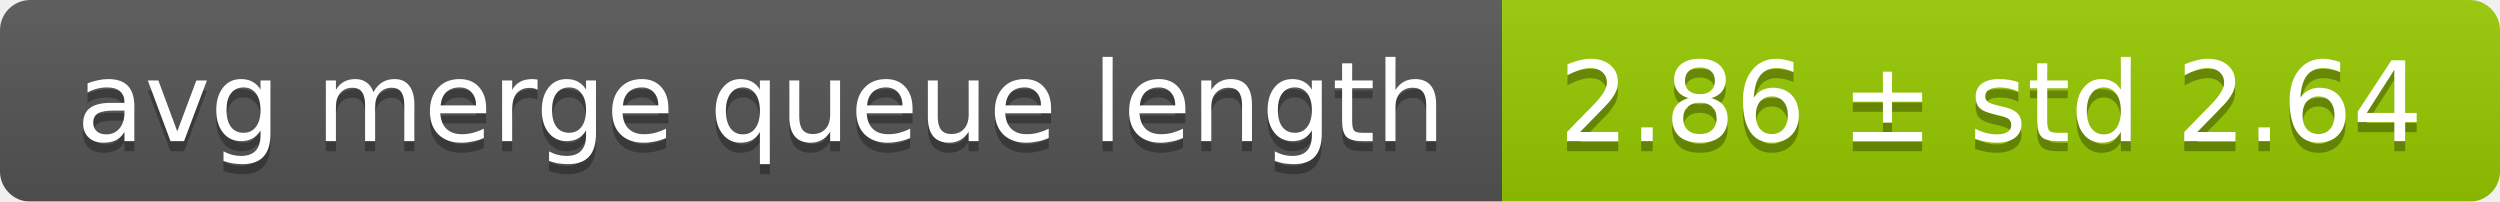
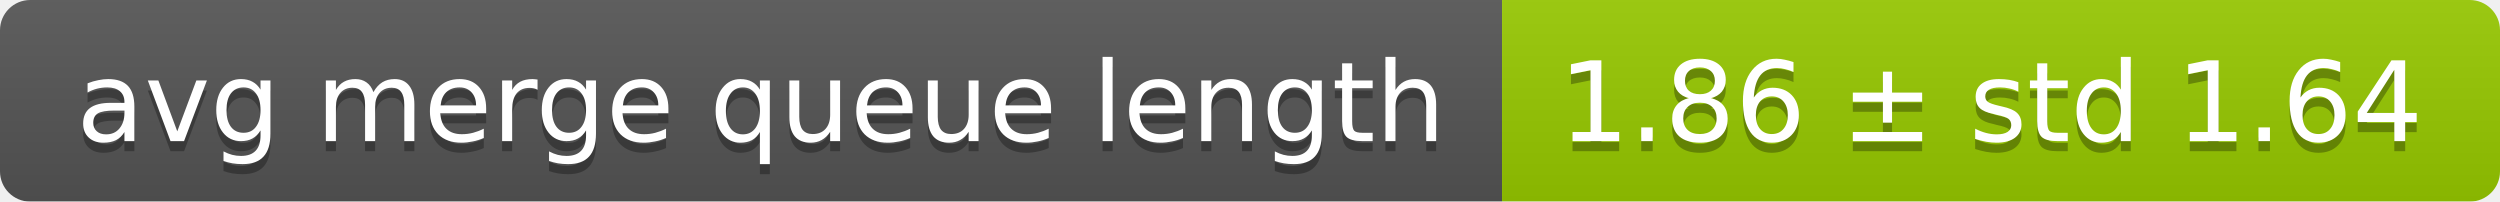
<svg xmlns="http://www.w3.org/2000/svg" width="248" height="20">
  <linearGradient id="smooth" x2="0" y2="100%">
    <stop offset="0" stop-color="#bbb" stop-opacity=".1" />
    <stop offset="1" stop-opacity=".1" />
  </linearGradient>
  <mask id="round">
    <rect width="248" height="20" rx="3" fill="#fff" />
  </mask>
  <g mask="url(#round)">
    <rect width="149" height="20" fill="#555" />
    <rect x="149" width="99" height="20" fill="#97ca00" />
    <rect width="248" height="20" fill="url(#smooth)" />
  </g>
  <g fill="#fff" text-anchor="middle" font-family="DejaVu Sans,Verdana,Geneva,sans-serif" font-size="11">
    <text x="75.5" y="15" fill="#010101" fill-opacity=".3">avg merge queue length</text>
    <text x="75.5" y="14">avg merge queue length</text>
-     <text x="197.5" y="15" fill="#010101" fill-opacity=".3">2.86 ± std 2.64</text>
-     <text x="197.5" y="14">2.86 ± std 2.64</text>
+     <text x="197.5" y="15" fill="#010101" fill-opacity=".3">1.86 ± std 1.64</text>
+     <text x="197.5" y="14">1.86 ± std 1.64</text>
  </g>
</svg>
